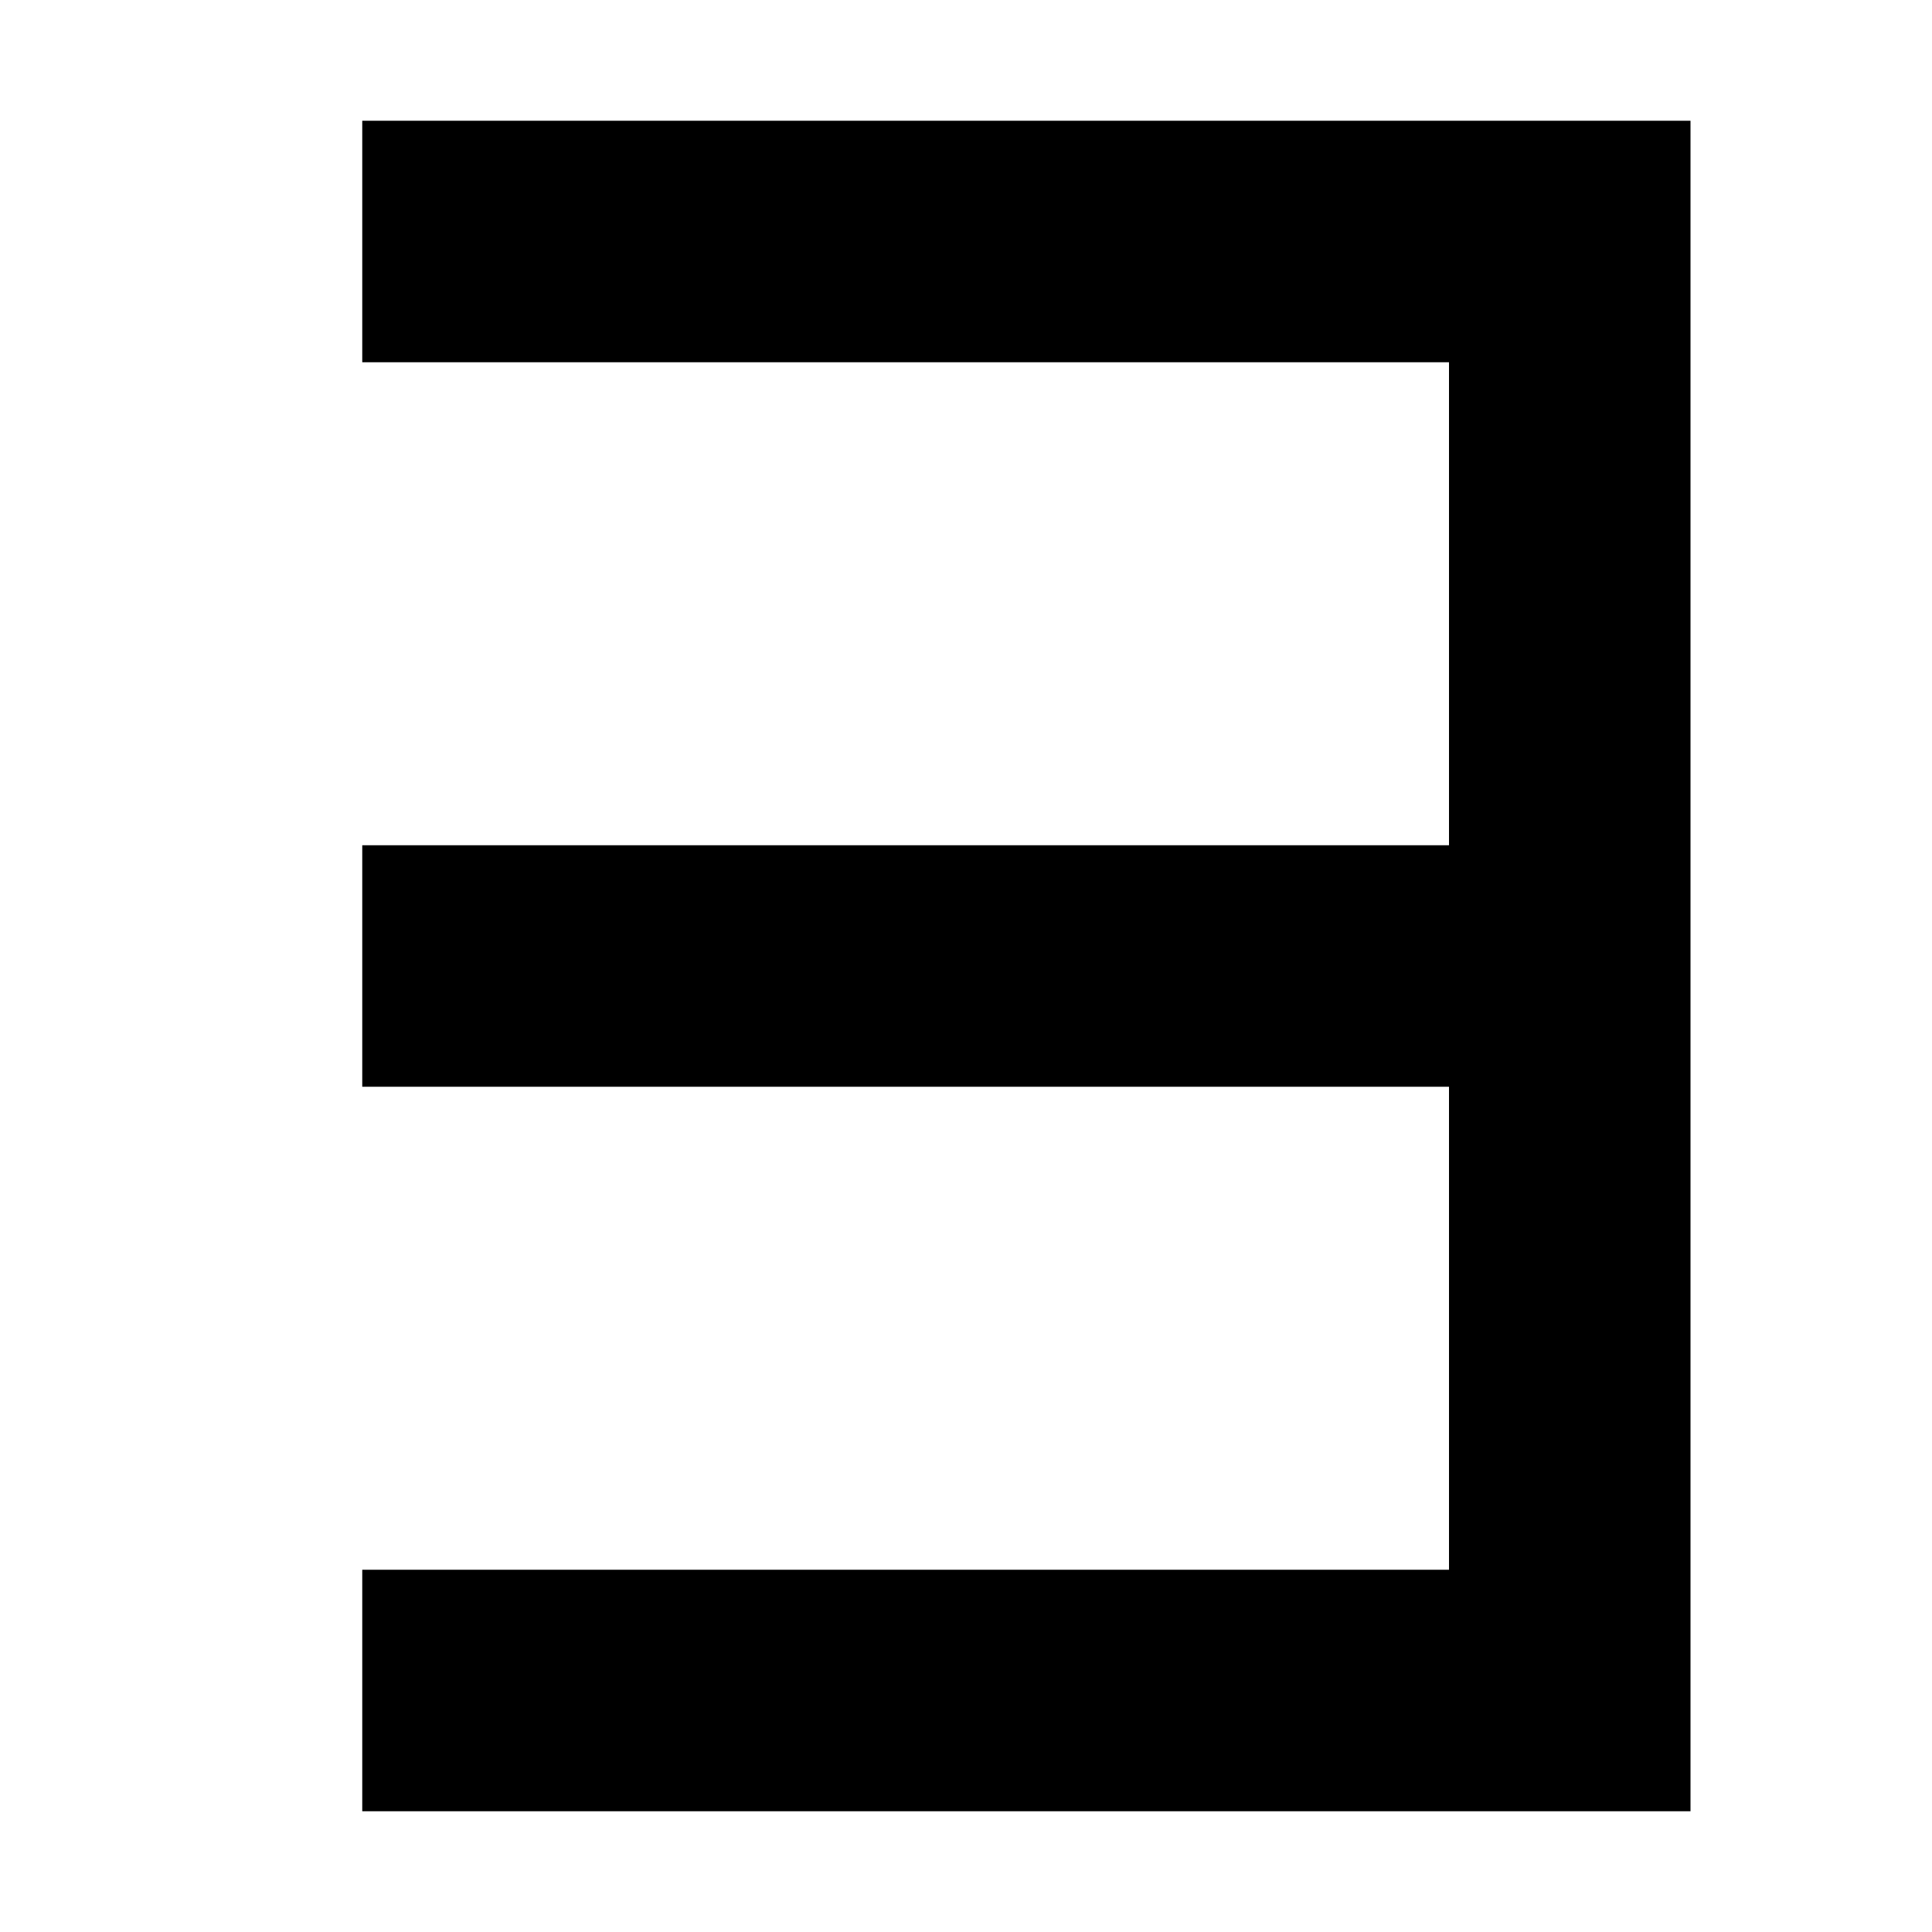
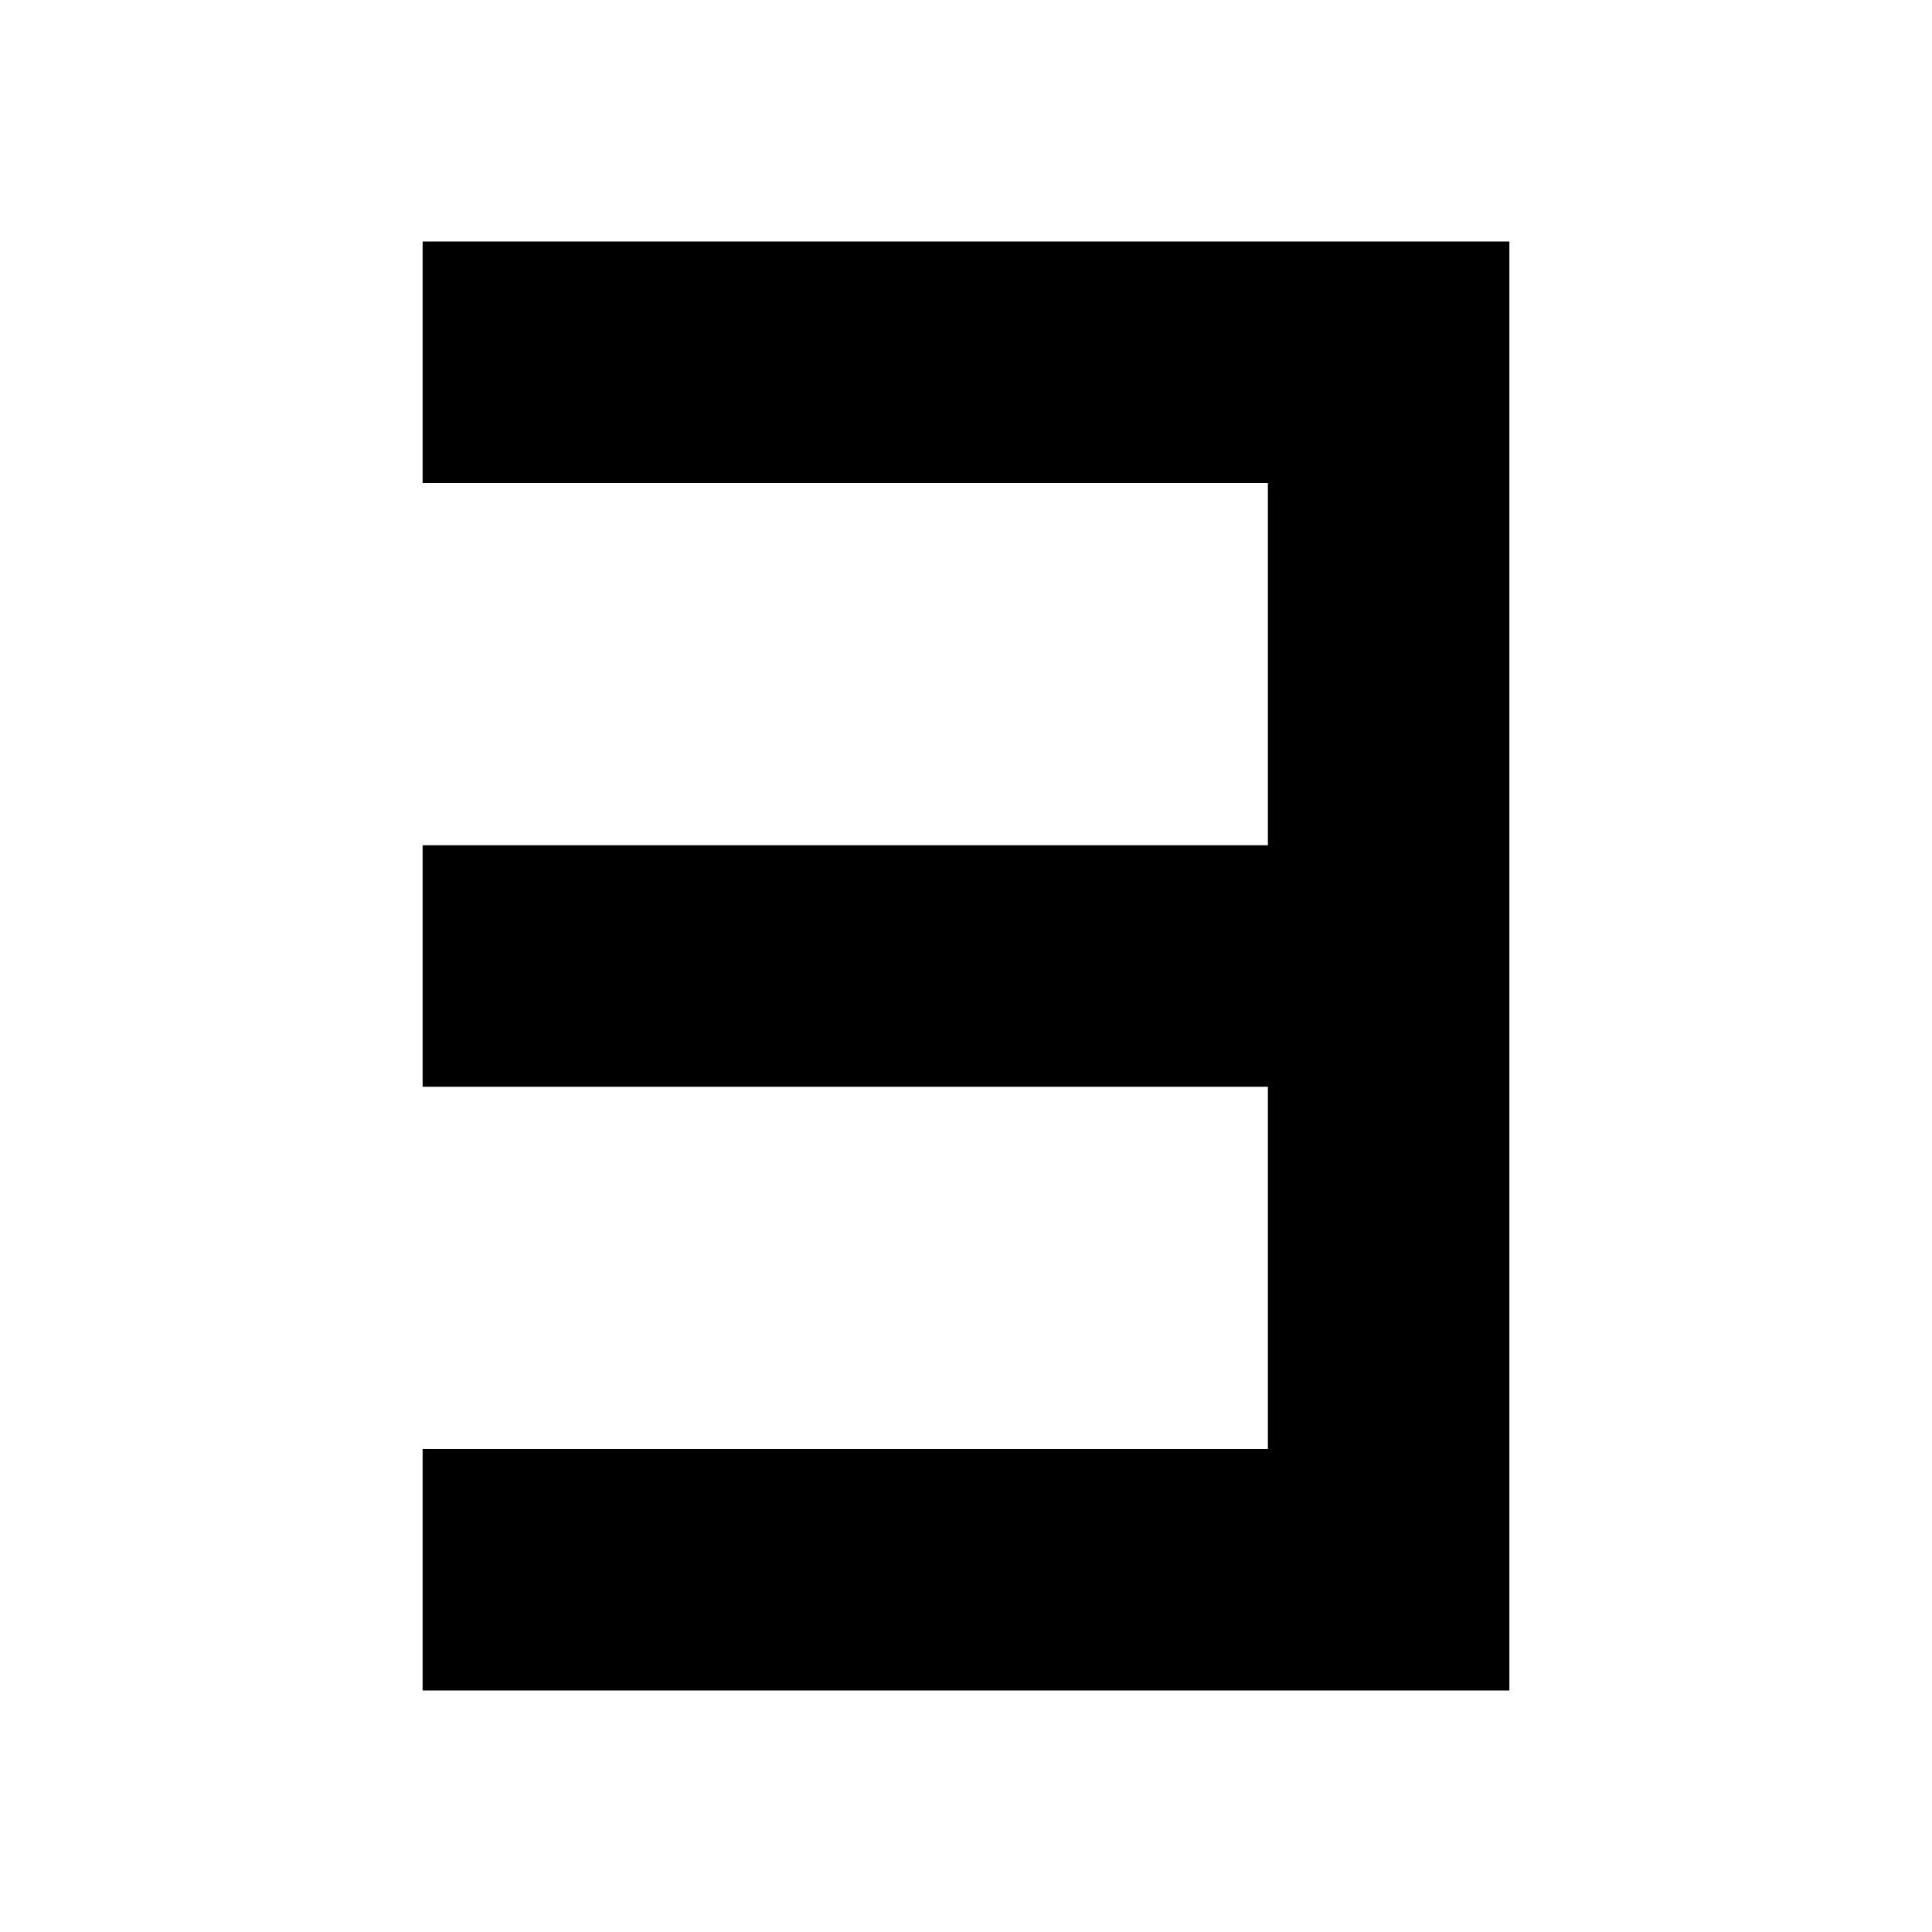
- <svg xmlns="http://www.w3.org/2000/svg" width="16" height="16" viewBox="0 0 16 16" fill="none">
-   <path d="M3 2H13V8M13 8H3M13 8V14H3" stroke="black" stroke-width="2" />
+ <svg xmlns="http://www.w3.org/2000/svg" width="32" height="32" viewBox="0 0 32 32" fill="none">
+   <path d="M7 6H23V16M23 16H7M23 16V26H7" stroke="black" stroke-width="4" />
</svg>
